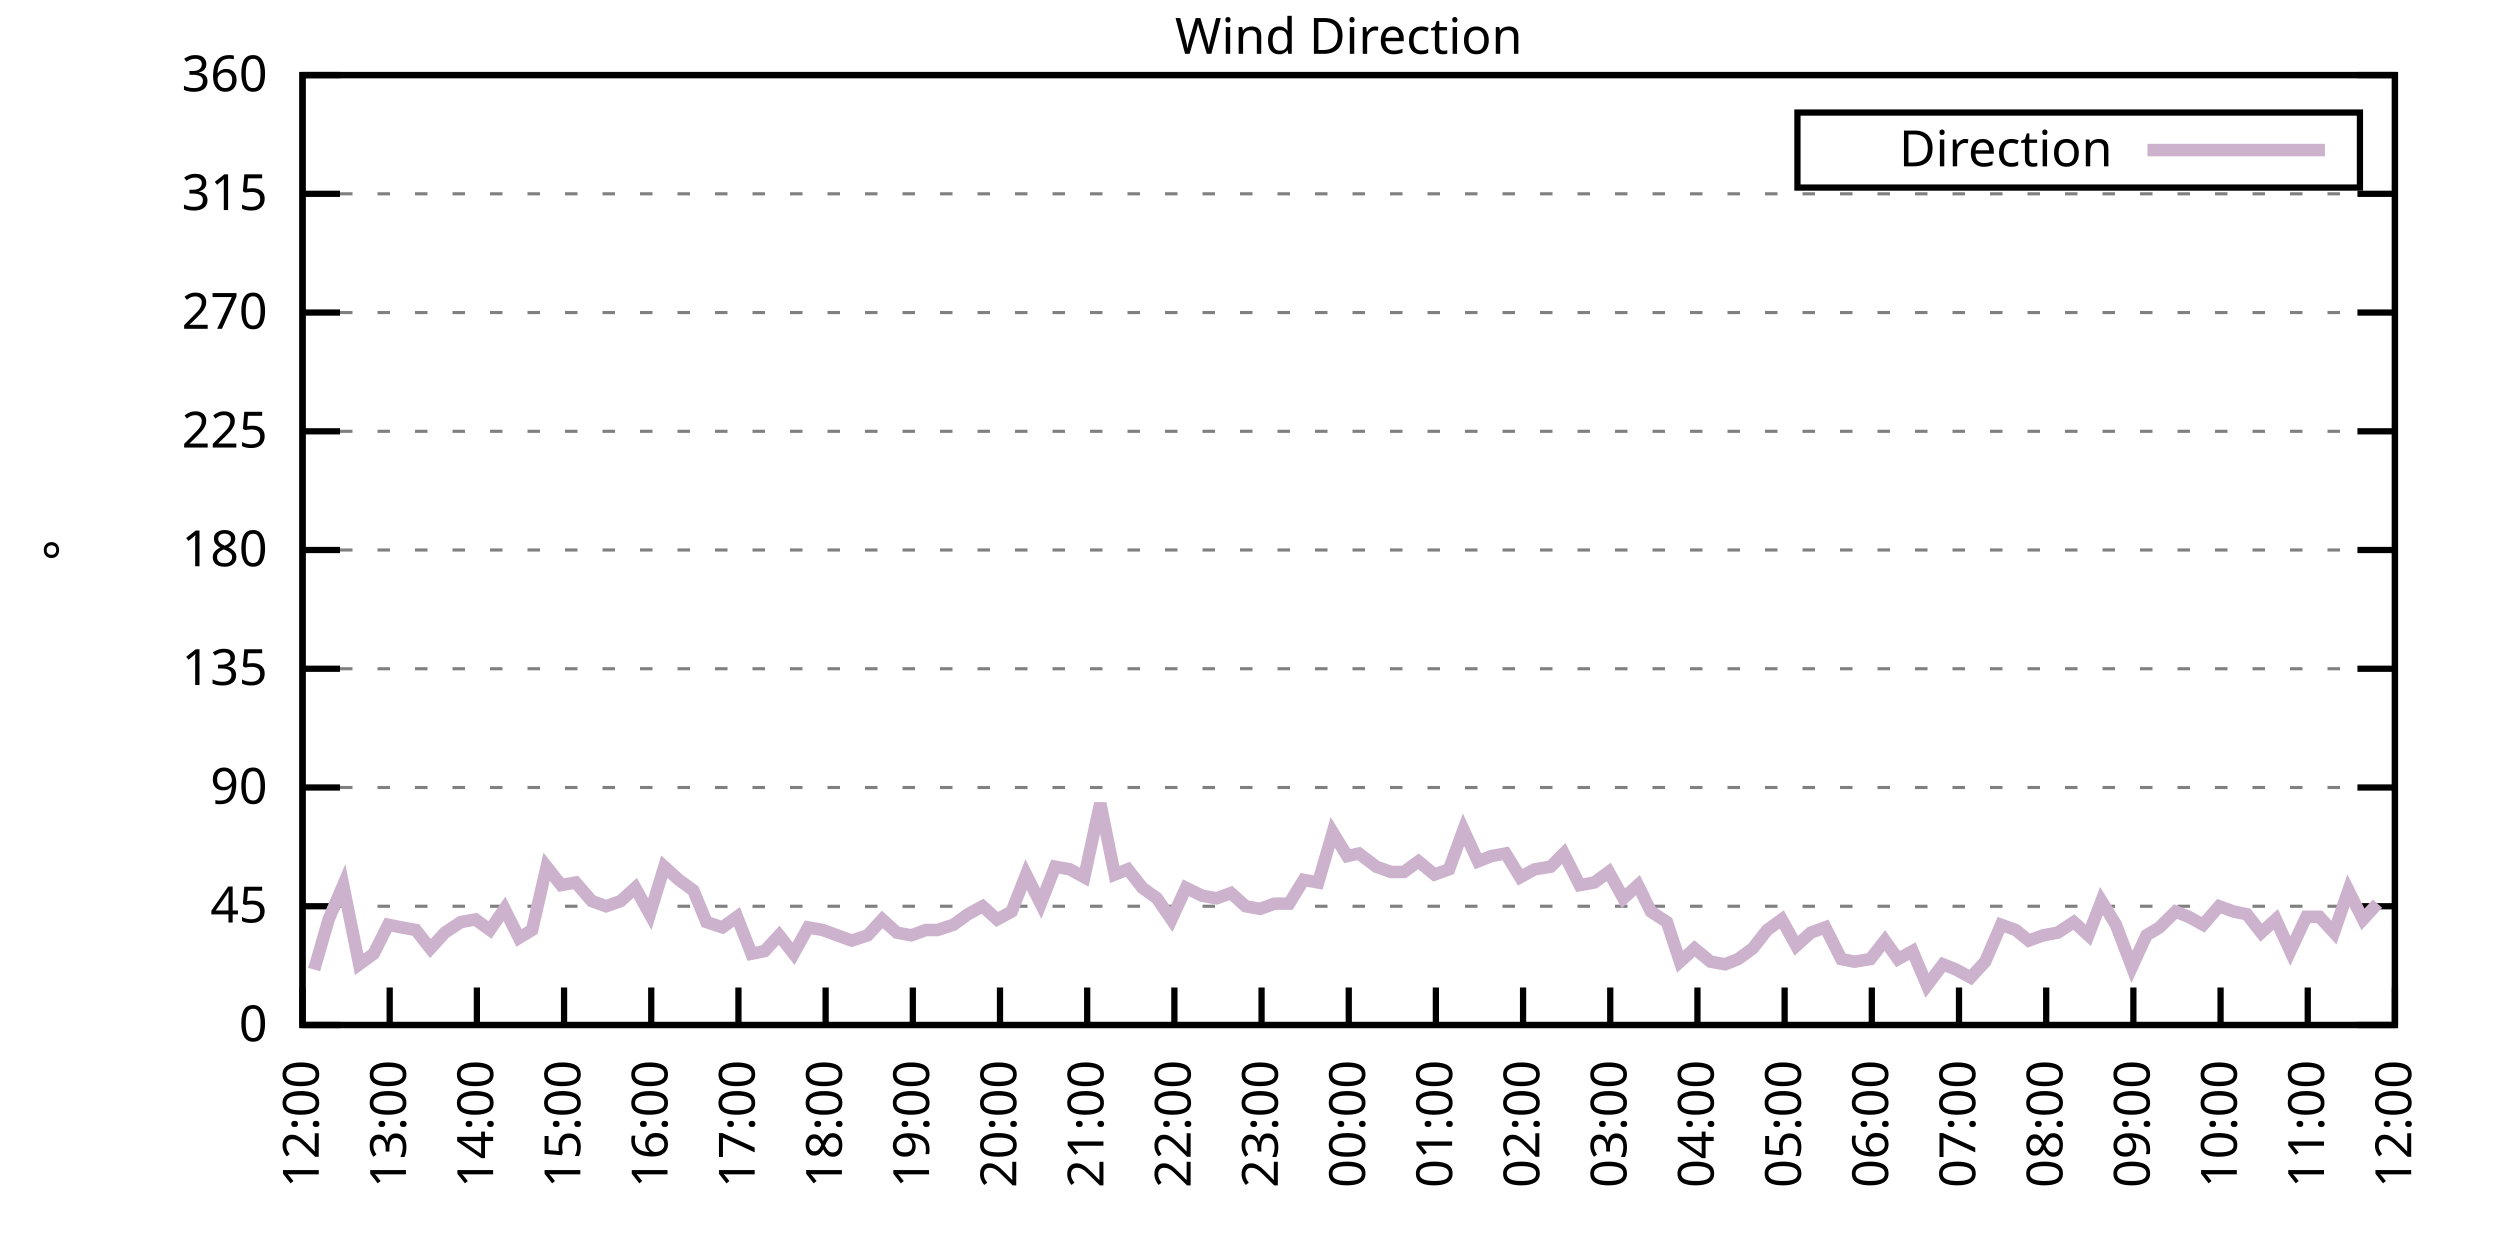
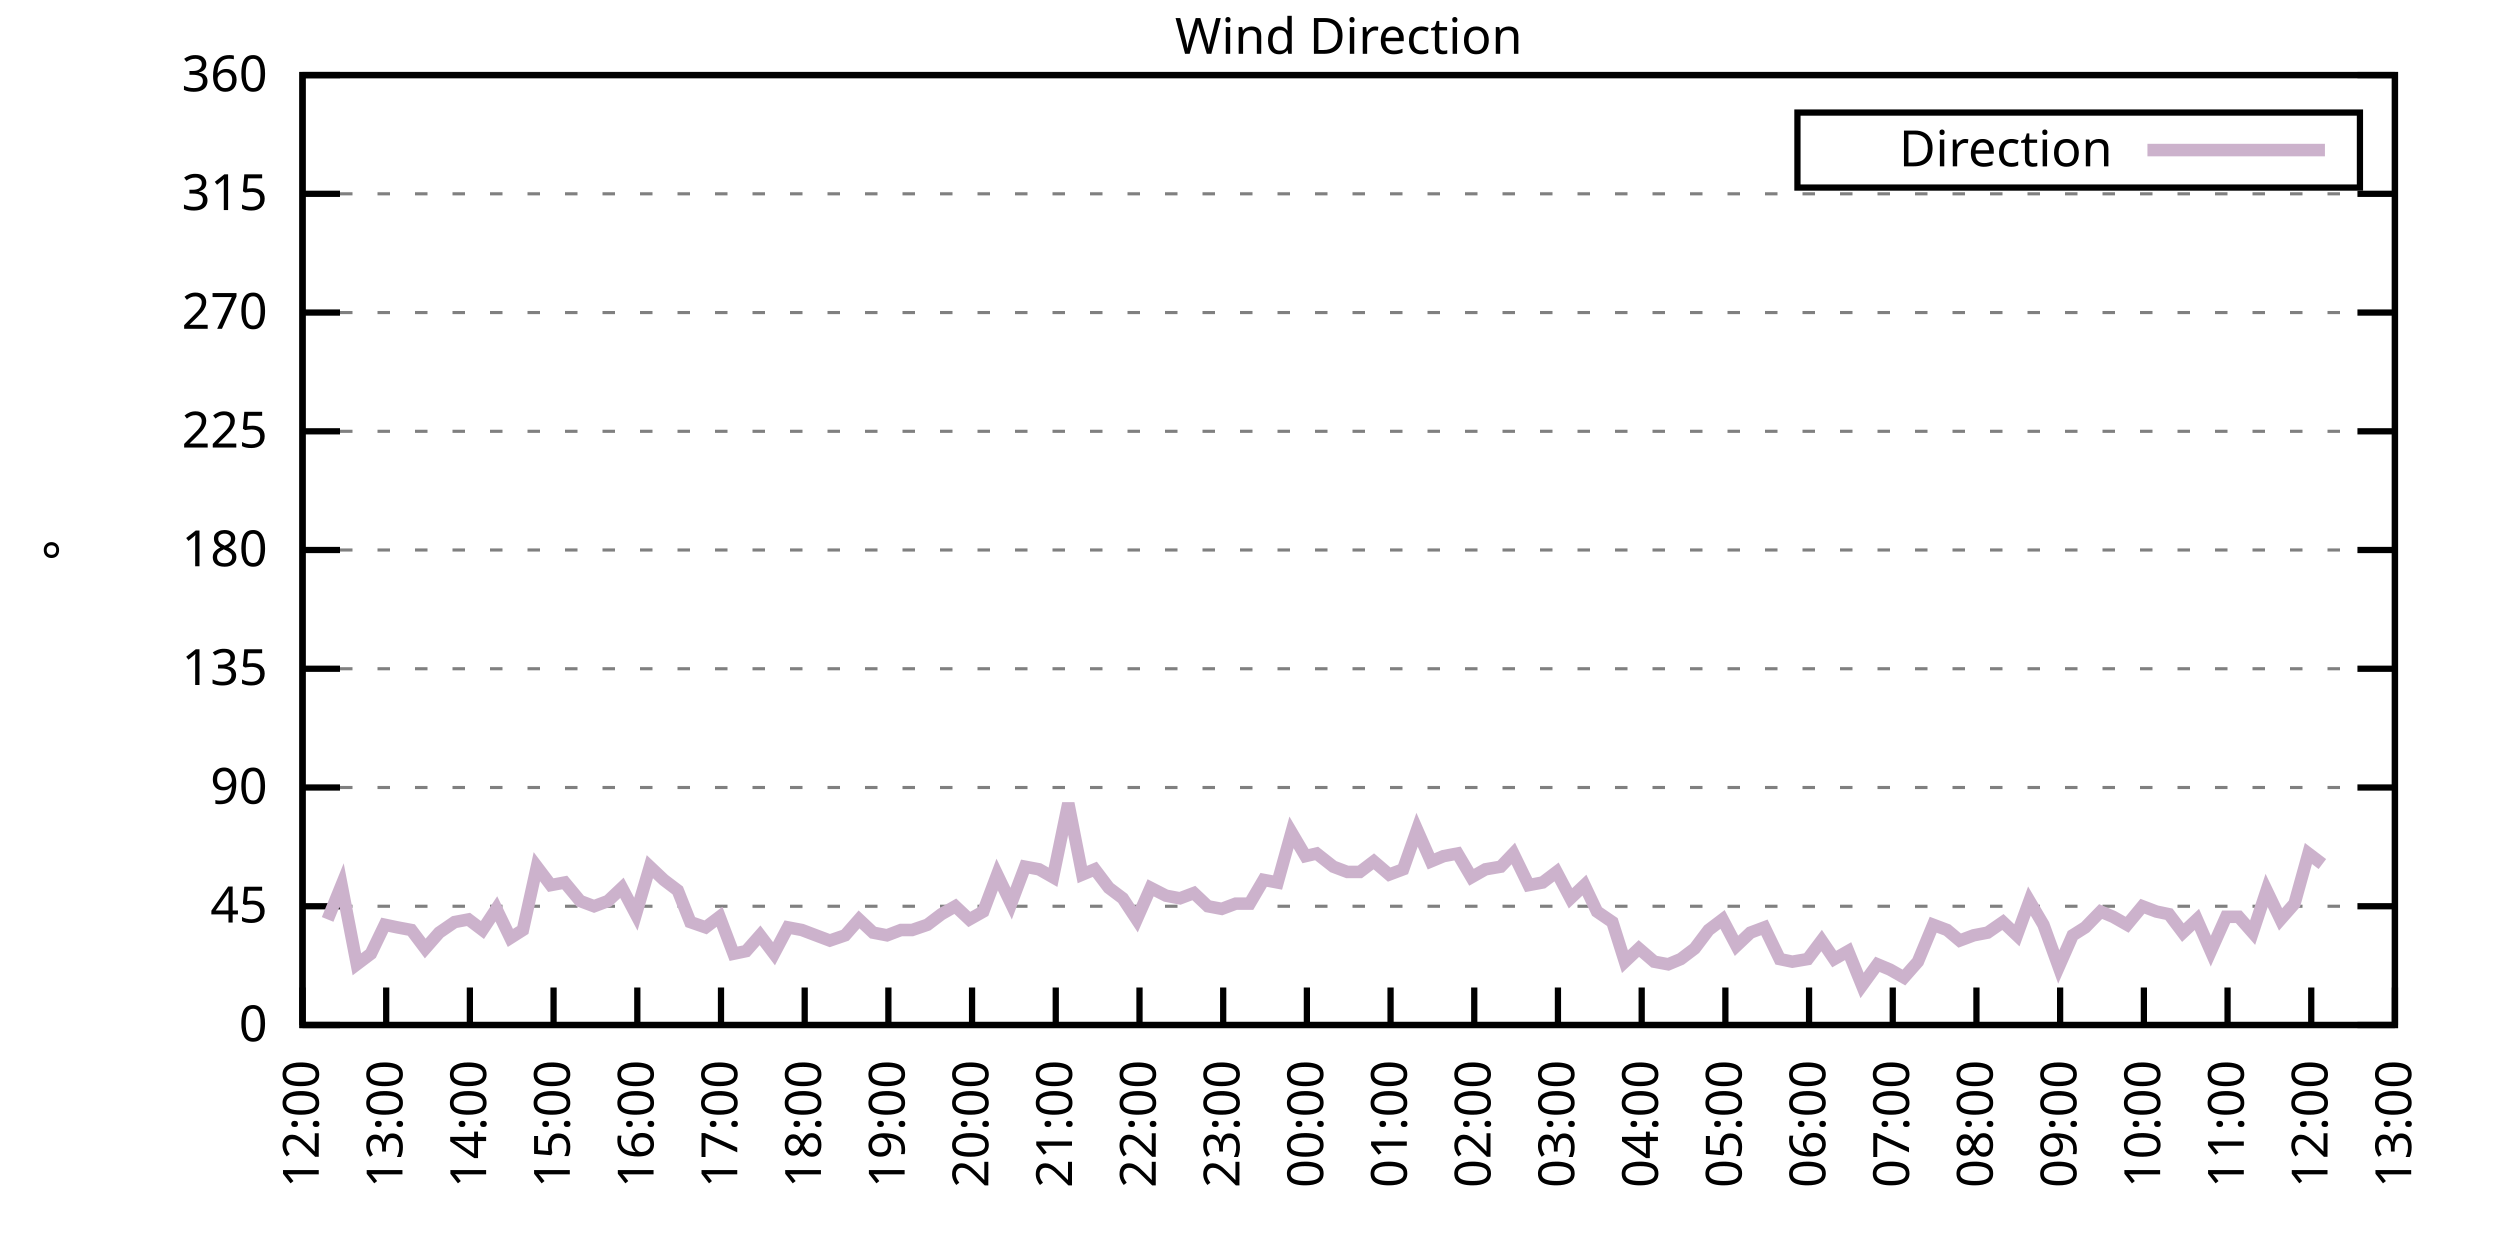
<svg xmlns="http://www.w3.org/2000/svg" xmlns:xlink="http://www.w3.org/1999/xlink" width="400" height="200" viewBox="0 0 400 200">
  <g id="gnuplot_canvas">
    <rect x="0" y="0" width="400" height="200" fill="none" />
    <defs>
      <circle id="gpDot" r="0.5" stroke-width="0.5" stroke="currentColor" />
      <path id="gpPt0" stroke-width="0.333" stroke="currentColor" d="M-1,0 h2 M0,-1 v2" />
      <path id="gpPt1" stroke-width="0.333" stroke="currentColor" d="M-1,-1 L1,1 M1,-1 L-1,1" />
      <path id="gpPt2" stroke-width="0.333" stroke="currentColor" d="M-1,0 L1,0 M0,-1 L0,1 M-1,-1 L1,1 M-1,1 L1,-1" />
      <rect id="gpPt3" stroke-width="0.333" stroke="currentColor" x="-1" y="-1" width="2" height="2" />
      <rect id="gpPt4" stroke-width="0.333" stroke="currentColor" fill="currentColor" x="-1" y="-1" width="2" height="2" />
      <circle id="gpPt5" stroke-width="0.333" stroke="currentColor" cx="0" cy="0" r="1" />
      <use xlink:href="#gpPt5" id="gpPt6" fill="currentColor" stroke="none" />
      <path id="gpPt7" stroke-width="0.333" stroke="currentColor" d="M0,-1.33 L-1.33,0.67 L1.33,0.67 z" />
      <use xlink:href="#gpPt7" id="gpPt8" fill="currentColor" stroke="none" />
      <use xlink:href="#gpPt7" id="gpPt9" stroke="currentColor" transform="rotate(180)" />
      <use xlink:href="#gpPt9" id="gpPt10" fill="currentColor" stroke="none" />
      <use xlink:href="#gpPt3" id="gpPt11" stroke="currentColor" transform="rotate(45)" />
      <use xlink:href="#gpPt11" id="gpPt12" fill="currentColor" stroke="none" />
      <path id="gpPt13" stroke-width="0.333" stroke="currentColor" d="M0,1.330 L1.265,0.411 L0.782,-1.067 L-0.782,-1.076 L-1.265,0.411 z" />
      <use xlink:href="#gpPt13" id="gpPt14" fill="currentColor" stroke="none" />
      <filter id="textbox" filterUnits="objectBoundingBox" x="0" y="0" height="1" width="1">
        <feFlood flood-color="white" flood-opacity="1" result="bgnd" />
        <feComposite in="SourceGraphic" in2="bgnd" operator="atop" />
      </filter>
      <filter id="greybox" filterUnits="objectBoundingBox" x="0" y="0" height="1" width="1">
        <feFlood flood-color="lightgrey" flood-opacity="1" result="grey" />
        <feComposite in="SourceGraphic" in2="grey" operator="atop" />
      </filter>
    </defs>
    <g fill="none" color="white" stroke="currentColor" stroke-width="1.00" stroke-linecap="butt" stroke-linejoin="miter">
</g>
    <g fill="none" color="black" stroke="currentColor" stroke-width="1.00" stroke-linecap="butt" stroke-linejoin="miter">
      <g stroke="none" shape-rendering="crispEdges">
        <polygon fill="rgb(255, 255, 255)" points="48.40,164.00 383.18,164.00 383.18,12.02 48.40,12.02 " />
      </g>
    </g>
    <g fill="none" color="black" stroke="currentColor" stroke-width="1.00" stroke-linecap="butt" stroke-linejoin="miter">
</g>
    <g fill="none" color="black" stroke="black" stroke-width="0.50" stroke-linecap="butt" stroke-linejoin="miter">
</g>
    <g fill="none" color="gray" stroke="currentColor" stroke-width="0.50" stroke-linecap="butt" stroke-linejoin="miter">
      <path stroke="gray" stroke-dasharray="2,4" class="gridline" d="M48.40,164.00 L383.19,164.00  " />
    </g>
    <g fill="none" color="gray" stroke="gray" stroke-width="1.00" stroke-linecap="butt" stroke-linejoin="miter">
</g>
    <g fill="none" color="black" stroke="currentColor" stroke-width="1.00" stroke-linecap="butt" stroke-linejoin="miter">
      <path stroke="black" d="M48.40,164.00 L54.40,164.00 M383.19,164.00 L377.19,164.00  " />
      <g transform="translate(42.80,166.60)" stroke="none" fill="black" font-family="Sans" font-size="8.00" text-anchor="end">
        <text>
          <tspan font-family="Sans"> 0</tspan>
        </text>
      </g>
    </g>
    <g fill="none" color="black" stroke="currentColor" stroke-width="1.00" stroke-linecap="butt" stroke-linejoin="miter">
</g>
    <g fill="none" color="black" stroke="black" stroke-width="0.50" stroke-linecap="butt" stroke-linejoin="miter">
</g>
    <g fill="none" color="gray" stroke="currentColor" stroke-width="0.50" stroke-linecap="butt" stroke-linejoin="miter">
      <path stroke="gray" stroke-dasharray="2,4" class="gridline" d="M48.40,145.00 L383.19,145.00  " />
    </g>
    <g fill="none" color="gray" stroke="gray" stroke-width="1.00" stroke-linecap="butt" stroke-linejoin="miter">
</g>
    <g fill="none" color="black" stroke="currentColor" stroke-width="1.00" stroke-linecap="butt" stroke-linejoin="miter">
      <path stroke="black" d="M48.40,145.00 L54.40,145.00 M383.19,145.00 L377.19,145.00  " />
      <g transform="translate(42.80,147.60)" stroke="none" fill="black" font-family="Sans" font-size="8.00" text-anchor="end">
        <text>
          <tspan font-family="Sans"> 45</tspan>
        </text>
      </g>
    </g>
    <g fill="none" color="black" stroke="currentColor" stroke-width="1.00" stroke-linecap="butt" stroke-linejoin="miter">
</g>
    <g fill="none" color="black" stroke="black" stroke-width="0.50" stroke-linecap="butt" stroke-linejoin="miter">
</g>
    <g fill="none" color="gray" stroke="currentColor" stroke-width="0.50" stroke-linecap="butt" stroke-linejoin="miter">
      <path stroke="gray" stroke-dasharray="2,4" class="gridline" d="M48.40,126.00 L383.19,126.00  " />
    </g>
    <g fill="none" color="gray" stroke="gray" stroke-width="1.00" stroke-linecap="butt" stroke-linejoin="miter">
</g>
    <g fill="none" color="black" stroke="currentColor" stroke-width="1.00" stroke-linecap="butt" stroke-linejoin="miter">
      <path stroke="black" d="M48.40,126.00 L54.40,126.00 M383.19,126.00 L377.19,126.00  " />
      <g transform="translate(42.80,128.60)" stroke="none" fill="black" font-family="Sans" font-size="8.00" text-anchor="end">
        <text>
          <tspan font-family="Sans"> 90</tspan>
        </text>
      </g>
    </g>
    <g fill="none" color="black" stroke="currentColor" stroke-width="1.00" stroke-linecap="butt" stroke-linejoin="miter">
</g>
    <g fill="none" color="black" stroke="black" stroke-width="0.50" stroke-linecap="butt" stroke-linejoin="miter">
</g>
    <g fill="none" color="gray" stroke="currentColor" stroke-width="0.50" stroke-linecap="butt" stroke-linejoin="miter">
      <path stroke="gray" stroke-dasharray="2,4" class="gridline" d="M48.40,107.00 L383.19,107.00  " />
    </g>
    <g fill="none" color="gray" stroke="gray" stroke-width="1.00" stroke-linecap="butt" stroke-linejoin="miter">
</g>
    <g fill="none" color="black" stroke="currentColor" stroke-width="1.00" stroke-linecap="butt" stroke-linejoin="miter">
      <path stroke="black" d="M48.40,107.00 L54.40,107.00 M383.19,107.00 L377.19,107.00  " />
      <g transform="translate(42.80,109.60)" stroke="none" fill="black" font-family="Sans" font-size="8.00" text-anchor="end">
        <text>
          <tspan font-family="Sans"> 135</tspan>
        </text>
      </g>
    </g>
    <g fill="none" color="black" stroke="currentColor" stroke-width="1.00" stroke-linecap="butt" stroke-linejoin="miter">
</g>
    <g fill="none" color="black" stroke="black" stroke-width="0.50" stroke-linecap="butt" stroke-linejoin="miter">
</g>
    <g fill="none" color="gray" stroke="currentColor" stroke-width="0.50" stroke-linecap="butt" stroke-linejoin="miter">
      <path stroke="gray" stroke-dasharray="2,4" class="gridline" d="M48.40,88.00 L383.19,88.00  " />
    </g>
    <g fill="none" color="gray" stroke="gray" stroke-width="1.00" stroke-linecap="butt" stroke-linejoin="miter">
</g>
    <g fill="none" color="black" stroke="currentColor" stroke-width="1.00" stroke-linecap="butt" stroke-linejoin="miter">
      <path stroke="black" d="M48.40,88.00 L54.40,88.00 M383.19,88.00 L377.19,88.00  " />
      <g transform="translate(42.80,90.60)" stroke="none" fill="black" font-family="Sans" font-size="8.00" text-anchor="end">
        <text>
          <tspan font-family="Sans"> 180</tspan>
        </text>
      </g>
    </g>
    <g fill="none" color="black" stroke="currentColor" stroke-width="1.00" stroke-linecap="butt" stroke-linejoin="miter">
</g>
    <g fill="none" color="black" stroke="black" stroke-width="0.50" stroke-linecap="butt" stroke-linejoin="miter">
</g>
    <g fill="none" color="gray" stroke="currentColor" stroke-width="0.50" stroke-linecap="butt" stroke-linejoin="miter">
      <path stroke="gray" stroke-dasharray="2,4" class="gridline" d="M48.40,69.01 L383.19,69.01  " />
    </g>
    <g fill="none" color="gray" stroke="gray" stroke-width="1.00" stroke-linecap="butt" stroke-linejoin="miter">
</g>
    <g fill="none" color="black" stroke="currentColor" stroke-width="1.00" stroke-linecap="butt" stroke-linejoin="miter">
      <path stroke="black" d="M48.40,69.01 L54.40,69.01 M383.19,69.01 L377.19,69.01  " />
      <g transform="translate(42.80,71.61)" stroke="none" fill="black" font-family="Sans" font-size="8.00" text-anchor="end">
        <text>
          <tspan font-family="Sans"> 225</tspan>
        </text>
      </g>
    </g>
    <g fill="none" color="black" stroke="currentColor" stroke-width="1.00" stroke-linecap="butt" stroke-linejoin="miter">
</g>
    <g fill="none" color="black" stroke="black" stroke-width="0.50" stroke-linecap="butt" stroke-linejoin="miter">
</g>
    <g fill="none" color="gray" stroke="currentColor" stroke-width="0.50" stroke-linecap="butt" stroke-linejoin="miter">
      <path stroke="gray" stroke-dasharray="2,4" class="gridline" d="M48.40,50.01 L383.19,50.01  " />
    </g>
    <g fill="none" color="gray" stroke="gray" stroke-width="1.00" stroke-linecap="butt" stroke-linejoin="miter">
</g>
    <g fill="none" color="black" stroke="currentColor" stroke-width="1.00" stroke-linecap="butt" stroke-linejoin="miter">
      <path stroke="black" d="M48.40,50.01 L54.40,50.01 M383.19,50.01 L377.19,50.01  " />
      <g transform="translate(42.80,52.61)" stroke="none" fill="black" font-family="Sans" font-size="8.00" text-anchor="end">
        <text>
          <tspan font-family="Sans"> 270</tspan>
        </text>
      </g>
    </g>
    <g fill="none" color="black" stroke="currentColor" stroke-width="1.00" stroke-linecap="butt" stroke-linejoin="miter">
</g>
    <g fill="none" color="black" stroke="black" stroke-width="0.50" stroke-linecap="butt" stroke-linejoin="miter">
</g>
    <g fill="none" color="gray" stroke="currentColor" stroke-width="0.50" stroke-linecap="butt" stroke-linejoin="miter">
      <path stroke="gray" stroke-dasharray="2,4" class="gridline" d="M48.40,31.01 L383.19,31.01  " />
    </g>
    <g fill="none" color="gray" stroke="gray" stroke-width="1.00" stroke-linecap="butt" stroke-linejoin="miter">
</g>
    <g fill="none" color="black" stroke="currentColor" stroke-width="1.00" stroke-linecap="butt" stroke-linejoin="miter">
      <path stroke="black" d="M48.40,31.01 L54.40,31.01 M383.19,31.01 L377.19,31.01  " />
      <g transform="translate(42.80,33.61)" stroke="none" fill="black" font-family="Sans" font-size="8.00" text-anchor="end">
        <text>
          <tspan font-family="Sans"> 315</tspan>
        </text>
      </g>
    </g>
    <g fill="none" color="black" stroke="currentColor" stroke-width="1.00" stroke-linecap="butt" stroke-linejoin="miter">
</g>
    <g fill="none" color="black" stroke="black" stroke-width="0.50" stroke-linecap="butt" stroke-linejoin="miter">
</g>
    <g fill="none" color="gray" stroke="currentColor" stroke-width="0.50" stroke-linecap="butt" stroke-linejoin="miter">
      <path stroke="gray" stroke-dasharray="2,4" class="gridline" d="M48.40,12.01 L383.19,12.01  " />
    </g>
    <g fill="none" color="gray" stroke="gray" stroke-width="1.00" stroke-linecap="butt" stroke-linejoin="miter">
</g>
    <g fill="none" color="black" stroke="currentColor" stroke-width="1.00" stroke-linecap="butt" stroke-linejoin="miter">
      <path stroke="black" d="M48.40,12.01 L54.40,12.01 M383.19,12.01 L377.19,12.01  " />
      <g transform="translate(42.80,14.61)" stroke="none" fill="black" font-family="Sans" font-size="8.00" text-anchor="end">
        <text>
          <tspan font-family="Sans"> 360</tspan>
        </text>
      </g>
    </g>
    <g fill="none" color="black" stroke="currentColor" stroke-width="1.00" stroke-linecap="butt" stroke-linejoin="miter">
      <path stroke="black" d="M48.40,164.00 L48.40,158.00  " />
      <g transform="translate(51.00,169.60) rotate(270.00)" stroke="none" fill="black" font-family="Sans" font-size="8.00" text-anchor="end">
        <text>
          <tspan font-family="Sans">12:00</tspan>
        </text>
      </g>
    </g>
    <g fill="none" color="black" stroke="currentColor" stroke-width="1.00" stroke-linecap="butt" stroke-linejoin="miter">
-       <path stroke="black" d="M62.35,164.00 L62.35,158.00  " />
-       <g transform="translate(64.95,169.60) rotate(270.00)" stroke="none" fill="black" font-family="Sans" font-size="8.00" text-anchor="end">
+       <path stroke="black" d="M61.79,164.00 L61.79,158.00  " />
+       <g transform="translate(64.39,169.60) rotate(270.00)" stroke="none" fill="black" font-family="Sans" font-size="8.00" text-anchor="end">
        <text>
          <tspan font-family="Sans">13:00</tspan>
        </text>
      </g>
    </g>
    <g fill="none" color="black" stroke="currentColor" stroke-width="1.00" stroke-linecap="butt" stroke-linejoin="miter">
-       <path stroke="black" d="M76.30,164.00 L76.30,158.00  " />
-       <g transform="translate(78.90,169.60) rotate(270.00)" stroke="none" fill="black" font-family="Sans" font-size="8.00" text-anchor="end">
+       <path stroke="black" d="M75.18,164.00 L75.18,158.00  " />
+       <g transform="translate(77.78,169.60) rotate(270.00)" stroke="none" fill="black" font-family="Sans" font-size="8.00" text-anchor="end">
        <text>
          <tspan font-family="Sans">14:00</tspan>
        </text>
      </g>
    </g>
    <g fill="none" color="black" stroke="currentColor" stroke-width="1.00" stroke-linecap="butt" stroke-linejoin="miter">
-       <path stroke="black" d="M90.25,164.00 L90.25,158.00  " />
-       <g transform="translate(92.85,169.60) rotate(270.00)" stroke="none" fill="black" font-family="Sans" font-size="8.00" text-anchor="end">
+       <path stroke="black" d="M88.57,164.00 L88.57,158.00  " />
+       <g transform="translate(91.17,169.60) rotate(270.00)" stroke="none" fill="black" font-family="Sans" font-size="8.00" text-anchor="end">
        <text>
          <tspan font-family="Sans">15:00</tspan>
        </text>
      </g>
    </g>
    <g fill="none" color="black" stroke="currentColor" stroke-width="1.00" stroke-linecap="butt" stroke-linejoin="miter">
-       <path stroke="black" d="M104.20,164.00 L104.20,158.00  " />
-       <g transform="translate(106.80,169.60) rotate(270.00)" stroke="none" fill="black" font-family="Sans" font-size="8.00" text-anchor="end">
+       <path stroke="black" d="M101.97,164.00 L101.97,158.00  " />
+       <g transform="translate(104.57,169.60) rotate(270.00)" stroke="none" fill="black" font-family="Sans" font-size="8.00" text-anchor="end">
        <text>
          <tspan font-family="Sans">16:00</tspan>
        </text>
      </g>
    </g>
    <g fill="none" color="black" stroke="currentColor" stroke-width="1.00" stroke-linecap="butt" stroke-linejoin="miter">
-       <path stroke="black" d="M118.15,164.00 L118.15,158.00  " />
-       <g transform="translate(120.75,169.60) rotate(270.00)" stroke="none" fill="black" font-family="Sans" font-size="8.00" text-anchor="end">
+       <path stroke="black" d="M115.36,164.00 L115.36,158.00  " />
+       <g transform="translate(117.96,169.60) rotate(270.00)" stroke="none" fill="black" font-family="Sans" font-size="8.00" text-anchor="end">
        <text>
          <tspan font-family="Sans">17:00</tspan>
        </text>
      </g>
    </g>
    <g fill="none" color="black" stroke="currentColor" stroke-width="1.00" stroke-linecap="butt" stroke-linejoin="miter">
-       <path stroke="black" d="M132.10,164.00 L132.10,158.00  " />
-       <g transform="translate(134.70,169.60) rotate(270.00)" stroke="none" fill="black" font-family="Sans" font-size="8.00" text-anchor="end">
+       <path stroke="black" d="M128.75,164.00 L128.75,158.00  " />
+       <g transform="translate(131.35,169.60) rotate(270.00)" stroke="none" fill="black" font-family="Sans" font-size="8.00" text-anchor="end">
        <text>
          <tspan font-family="Sans">18:00</tspan>
        </text>
      </g>
    </g>
    <g fill="none" color="black" stroke="currentColor" stroke-width="1.00" stroke-linecap="butt" stroke-linejoin="miter">
-       <path stroke="black" d="M146.05,164.00 L146.05,158.00  " />
-       <g transform="translate(148.65,169.60) rotate(270.00)" stroke="none" fill="black" font-family="Sans" font-size="8.00" text-anchor="end">
+       <path stroke="black" d="M142.14,164.00 L142.14,158.00  " />
+       <g transform="translate(144.74,169.60) rotate(270.00)" stroke="none" fill="black" font-family="Sans" font-size="8.00" text-anchor="end">
        <text>
          <tspan font-family="Sans">19:00</tspan>
        </text>
      </g>
    </g>
    <g fill="none" color="black" stroke="currentColor" stroke-width="1.00" stroke-linecap="butt" stroke-linejoin="miter">
-       <path stroke="black" d="M160.00,164.00 L160.00,158.00  " />
-       <g transform="translate(162.60,169.60) rotate(270.00)" stroke="none" fill="black" font-family="Sans" font-size="8.00" text-anchor="end">
+       <path stroke="black" d="M155.53,164.00 L155.53,158.00  " />
+       <g transform="translate(158.13,169.60) rotate(270.00)" stroke="none" fill="black" font-family="Sans" font-size="8.00" text-anchor="end">
        <text>
          <tspan font-family="Sans">20:00</tspan>
        </text>
      </g>
    </g>
    <g fill="none" color="black" stroke="currentColor" stroke-width="1.00" stroke-linecap="butt" stroke-linejoin="miter">
-       <path stroke="black" d="M173.95,164.00 L173.95,158.00  " />
-       <g transform="translate(176.55,169.60) rotate(270.00)" stroke="none" fill="black" font-family="Sans" font-size="8.00" text-anchor="end">
+       <path stroke="black" d="M168.92,164.00 L168.92,158.00  " />
+       <g transform="translate(171.52,169.60) rotate(270.00)" stroke="none" fill="black" font-family="Sans" font-size="8.00" text-anchor="end">
        <text>
          <tspan font-family="Sans">21:00</tspan>
        </text>
      </g>
    </g>
    <g fill="none" color="black" stroke="currentColor" stroke-width="1.00" stroke-linecap="butt" stroke-linejoin="miter">
-       <path stroke="black" d="M187.90,164.00 L187.90,158.00  " />
-       <g transform="translate(190.50,169.60) rotate(270.00)" stroke="none" fill="black" font-family="Sans" font-size="8.00" text-anchor="end">
+       <path stroke="black" d="M182.32,164.00 L182.32,158.00  " />
+       <g transform="translate(184.92,169.60) rotate(270.00)" stroke="none" fill="black" font-family="Sans" font-size="8.00" text-anchor="end">
        <text>
          <tspan font-family="Sans">22:00</tspan>
        </text>
      </g>
    </g>
    <g fill="none" color="black" stroke="currentColor" stroke-width="1.00" stroke-linecap="butt" stroke-linejoin="miter">
-       <path stroke="black" d="M201.85,164.00 L201.85,158.00  " />
-       <g transform="translate(204.45,169.60) rotate(270.00)" stroke="none" fill="black" font-family="Sans" font-size="8.00" text-anchor="end">
+       <path stroke="black" d="M195.71,164.00 L195.71,158.00  " />
+       <g transform="translate(198.31,169.60) rotate(270.00)" stroke="none" fill="black" font-family="Sans" font-size="8.00" text-anchor="end">
        <text>
          <tspan font-family="Sans">23:00</tspan>
        </text>
      </g>
    </g>
    <g fill="none" color="black" stroke="currentColor" stroke-width="1.00" stroke-linecap="butt" stroke-linejoin="miter">
-       <path stroke="black" d="M215.80,164.00 L215.80,158.00  " />
-       <g transform="translate(218.40,169.60) rotate(270.00)" stroke="none" fill="black" font-family="Sans" font-size="8.00" text-anchor="end">
+       <path stroke="black" d="M209.10,164.00 L209.10,158.00  " />
+       <g transform="translate(211.70,169.60) rotate(270.00)" stroke="none" fill="black" font-family="Sans" font-size="8.00" text-anchor="end">
        <text>
          <tspan font-family="Sans">00:00</tspan>
        </text>
      </g>
    </g>
    <g fill="none" color="black" stroke="currentColor" stroke-width="1.00" stroke-linecap="butt" stroke-linejoin="miter">
-       <path stroke="black" d="M229.74,164.00 L229.74,158.00  " />
-       <g transform="translate(232.34,169.60) rotate(270.00)" stroke="none" fill="black" font-family="Sans" font-size="8.00" text-anchor="end">
+       <path stroke="black" d="M222.49,164.00 L222.49,158.00  " />
+       <g transform="translate(225.09,169.60) rotate(270.00)" stroke="none" fill="black" font-family="Sans" font-size="8.00" text-anchor="end">
        <text>
          <tspan font-family="Sans">01:00</tspan>
        </text>
      </g>
    </g>
    <g fill="none" color="black" stroke="currentColor" stroke-width="1.00" stroke-linecap="butt" stroke-linejoin="miter">
-       <path stroke="black" d="M243.69,164.00 L243.69,158.00  " />
-       <g transform="translate(246.29,169.60) rotate(270.00)" stroke="none" fill="black" font-family="Sans" font-size="8.00" text-anchor="end">
+       <path stroke="black" d="M235.88,164.00 L235.88,158.00  " />
+       <g transform="translate(238.48,169.60) rotate(270.00)" stroke="none" fill="black" font-family="Sans" font-size="8.00" text-anchor="end">
        <text>
          <tspan font-family="Sans">02:00</tspan>
        </text>
      </g>
    </g>
    <g fill="none" color="black" stroke="currentColor" stroke-width="1.00" stroke-linecap="butt" stroke-linejoin="miter">
-       <path stroke="black" d="M257.64,164.00 L257.64,158.00  " />
-       <g transform="translate(260.24,169.60) rotate(270.00)" stroke="none" fill="black" font-family="Sans" font-size="8.00" text-anchor="end">
+       <path stroke="black" d="M249.27,164.00 L249.27,158.00  " />
+       <g transform="translate(251.87,169.60) rotate(270.00)" stroke="none" fill="black" font-family="Sans" font-size="8.00" text-anchor="end">
        <text>
          <tspan font-family="Sans">03:00</tspan>
        </text>
      </g>
    </g>
    <g fill="none" color="black" stroke="currentColor" stroke-width="1.00" stroke-linecap="butt" stroke-linejoin="miter">
-       <path stroke="black" d="M271.59,164.00 L271.59,158.00  " />
-       <g transform="translate(274.19,169.60) rotate(270.00)" stroke="none" fill="black" font-family="Sans" font-size="8.00" text-anchor="end">
+       <path stroke="black" d="M262.67,164.00 L262.67,158.00  " />
+       <g transform="translate(265.27,169.60) rotate(270.00)" stroke="none" fill="black" font-family="Sans" font-size="8.00" text-anchor="end">
        <text>
          <tspan font-family="Sans">04:00</tspan>
        </text>
      </g>
    </g>
    <g fill="none" color="black" stroke="currentColor" stroke-width="1.00" stroke-linecap="butt" stroke-linejoin="miter">
-       <path stroke="black" d="M285.54,164.00 L285.54,158.00  " />
-       <g transform="translate(288.14,169.60) rotate(270.00)" stroke="none" fill="black" font-family="Sans" font-size="8.00" text-anchor="end">
+       <path stroke="black" d="M276.06,164.00 L276.06,158.00  " />
+       <g transform="translate(278.66,169.60) rotate(270.00)" stroke="none" fill="black" font-family="Sans" font-size="8.00" text-anchor="end">
        <text>
          <tspan font-family="Sans">05:00</tspan>
        </text>
      </g>
    </g>
    <g fill="none" color="black" stroke="currentColor" stroke-width="1.00" stroke-linecap="butt" stroke-linejoin="miter">
-       <path stroke="black" d="M299.49,164.00 L299.49,158.00  " />
-       <g transform="translate(302.09,169.60) rotate(270.00)" stroke="none" fill="black" font-family="Sans" font-size="8.00" text-anchor="end">
+       <path stroke="black" d="M289.45,164.00 L289.45,158.00  " />
+       <g transform="translate(292.05,169.60) rotate(270.00)" stroke="none" fill="black" font-family="Sans" font-size="8.00" text-anchor="end">
        <text>
          <tspan font-family="Sans">06:00</tspan>
        </text>
      </g>
    </g>
    <g fill="none" color="black" stroke="currentColor" stroke-width="1.00" stroke-linecap="butt" stroke-linejoin="miter">
-       <path stroke="black" d="M313.44,164.00 L313.44,158.00  " />
-       <g transform="translate(316.04,169.60) rotate(270.00)" stroke="none" fill="black" font-family="Sans" font-size="8.00" text-anchor="end">
+       <path stroke="black" d="M302.84,164.00 L302.84,158.00  " />
+       <g transform="translate(305.44,169.60) rotate(270.00)" stroke="none" fill="black" font-family="Sans" font-size="8.00" text-anchor="end">
        <text>
          <tspan font-family="Sans">07:00</tspan>
        </text>
      </g>
    </g>
    <g fill="none" color="black" stroke="currentColor" stroke-width="1.00" stroke-linecap="butt" stroke-linejoin="miter">
-       <path stroke="black" d="M327.39,164.00 L327.39,158.00  " />
-       <g transform="translate(329.99,169.60) rotate(270.00)" stroke="none" fill="black" font-family="Sans" font-size="8.00" text-anchor="end">
+       <path stroke="black" d="M316.23,164.00 L316.23,158.00  " />
+       <g transform="translate(318.83,169.60) rotate(270.00)" stroke="none" fill="black" font-family="Sans" font-size="8.00" text-anchor="end">
        <text>
          <tspan font-family="Sans">08:00</tspan>
        </text>
      </g>
    </g>
    <g fill="none" color="black" stroke="currentColor" stroke-width="1.00" stroke-linecap="butt" stroke-linejoin="miter">
-       <path stroke="black" d="M341.34,164.00 L341.34,158.00  " />
-       <g transform="translate(343.94,169.60) rotate(270.00)" stroke="none" fill="black" font-family="Sans" font-size="8.00" text-anchor="end">
+       <path stroke="black" d="M329.62,164.00 L329.62,158.00  " />
+       <g transform="translate(332.22,169.60) rotate(270.00)" stroke="none" fill="black" font-family="Sans" font-size="8.00" text-anchor="end">
        <text>
          <tspan font-family="Sans">09:00</tspan>
        </text>
      </g>
    </g>
    <g fill="none" color="black" stroke="currentColor" stroke-width="1.00" stroke-linecap="butt" stroke-linejoin="miter">
-       <path stroke="black" d="M355.29,164.00 L355.29,158.00  " />
-       <g transform="translate(357.89,169.60) rotate(270.00)" stroke="none" fill="black" font-family="Sans" font-size="8.00" text-anchor="end">
+       <path stroke="black" d="M343.02,164.00 L343.02,158.00  " />
+       <g transform="translate(345.62,169.60) rotate(270.00)" stroke="none" fill="black" font-family="Sans" font-size="8.00" text-anchor="end">
        <text>
          <tspan font-family="Sans">10:00</tspan>
        </text>
      </g>
    </g>
    <g fill="none" color="black" stroke="currentColor" stroke-width="1.00" stroke-linecap="butt" stroke-linejoin="miter">
-       <path stroke="black" d="M369.24,164.00 L369.24,158.00  " />
-       <g transform="translate(371.84,169.60) rotate(270.00)" stroke="none" fill="black" font-family="Sans" font-size="8.00" text-anchor="end">
+       <path stroke="black" d="M356.41,164.00 L356.41,158.00  " />
+       <g transform="translate(359.01,169.60) rotate(270.00)" stroke="none" fill="black" font-family="Sans" font-size="8.00" text-anchor="end">
        <text>
          <tspan font-family="Sans">11:00</tspan>
+         </text>
+       </g>
+     </g>
+     <g fill="none" color="black" stroke="currentColor" stroke-width="1.00" stroke-linecap="butt" stroke-linejoin="miter">
+       <path stroke="black" d="M369.80,164.00 L369.80,158.00  " />
+       <g transform="translate(372.40,169.60) rotate(270.00)" stroke="none" fill="black" font-family="Sans" font-size="8.00" text-anchor="end">
+         <text>
+           <tspan font-family="Sans">12:00</tspan>
        </text>
      </g>
    </g>
    <g fill="none" color="black" stroke="currentColor" stroke-width="1.00" stroke-linecap="butt" stroke-linejoin="miter">
      <path stroke="black" d="M383.19,164.00 L383.19,158.00  " />
      <g transform="translate(385.79,169.60) rotate(270.00)" stroke="none" fill="black" font-family="Sans" font-size="8.00" text-anchor="end">
        <text>
-           <tspan font-family="Sans">12:00</tspan>
+           <tspan font-family="Sans">13:00</tspan>
        </text>
      </g>
    </g>
    <g fill="none" color="black" stroke="currentColor" stroke-width="1.00" stroke-linecap="butt" stroke-linejoin="miter">
</g>
    <g fill="none" color="black" stroke="currentColor" stroke-width="1.00" stroke-linecap="butt" stroke-linejoin="miter">
      <path stroke="black" d="M48.40,12.01 L48.40,164.00 L383.19,164.00 L383.19,12.01 L48.40,12.01 Z  " />
    </g>
    <g fill="none" color="black" stroke="currentColor" stroke-width="1.00" stroke-linecap="butt" stroke-linejoin="miter">
</g>
    <g fill="none" color="black" stroke="currentColor" stroke-width="1.00" stroke-linecap="butt" stroke-linejoin="miter">
      <path stroke="black" d="M287.59,30.01 L287.59,18.01 L377.59,18.01 L377.59,30.01 L287.59,30.01 Z  " />
    </g>
    <g id="Wind_direction_plot_1">
      <g fill="none" color="white" stroke="black" stroke-width="2.00" stroke-linecap="butt" stroke-linejoin="miter">
</g>
      <g fill="none" color="black" stroke="currentColor" stroke-width="2.00" stroke-linecap="butt" stroke-linejoin="miter">
        <g transform="translate(337.99,26.61)" stroke="none" fill="black" font-family="Sans" font-size="8.00" text-anchor="end">
          <text>
            <tspan font-family="Sans">Direction</tspan>
          </text>
        </g>
      </g>
      <g fill="none" color="black" stroke="currentColor" stroke-width="2.00" stroke-linecap="butt" stroke-linejoin="miter">
-         <path stroke="rgb(204, 178, 204)" d="M343.59,24.01 L371.99,24.01 M50.26,155.13 L52.58,147.11 L54.91,141.62 L57.47,154.29 L59.79,152.60 L62.12,147.96   L64.21,148.38 L66.53,148.80 L68.86,151.76 L71.18,149.22 L73.74,147.53 L76.07,147.11 L78.39,148.80 L80.72,145.42   L83.04,150.07 L85.13,148.80 L87.46,138.67 L89.78,141.62 L92.11,141.20 L94.67,144.16 L96.99,145.00 L99.32,144.16   L101.64,142.05 L103.97,146.27 L106.29,138.67 L108.62,140.78 L110.94,142.47 L113.03,147.53 L115.59,148.38 L117.92,146.69   L120.24,152.60 L122.33,152.18 L124.66,149.65 L126.98,152.60 L129.31,148.38 L131.63,148.80 L133.96,149.65 L136.28,150.49   L138.84,149.65 L141.16,147.11 L143.49,149.22 L145.81,149.65 L148.14,148.80 L150.00,148.80 L152.56,147.96 L154.88,146.27   L157.21,145.00 L159.53,147.11 L161.86,145.85 L164.18,139.93 L166.51,144.58 L168.83,138.67 L171.16,139.09 L173.48,140.36   L176.04,128.54 L178.36,139.93 L180.46,139.09 L182.78,142.05 L185.11,143.73 L187.43,147.11 L189.76,142.05 L192.31,143.31   L194.64,143.73 L196.96,142.89 L199.29,145.00 L201.61,145.42 L203.94,144.58 L206.26,144.58 L208.59,140.78 L210.91,141.20   L213.24,133.18 L215.56,136.98 L217.42,136.56 L220.21,138.67 L222.54,139.51 L224.63,139.51 L226.95,137.82 L229.51,139.93   L231.84,139.09 L234.16,132.76 L236.49,137.82 L238.58,136.98 L240.90,136.56 L243.23,140.36 L245.55,139.09 L248.11,138.67   L250.20,136.56 L252.76,141.62 L255.09,141.20 L257.41,139.51 L259.74,143.73 L262.06,141.62 L264.15,145.85 L266.71,147.53   L268.80,153.87 L271.13,151.76 L273.69,153.87 L276.01,154.29 L278.10,153.45 L280.43,151.76 L282.75,148.80 L285.08,147.11   L287.40,151.33 L289.73,149.22 L292.05,148.38 L294.61,153.45 L296.70,153.87 L299.26,153.45 L301.58,150.49 L303.68,153.45   L306.00,152.18 L308.33,157.67 L310.88,154.29 L312.98,155.13 L315.30,156.40 L317.63,153.87 L320.18,147.96 L322.51,148.80   L324.60,150.49 L326.93,149.65 L329.25,149.22 L331.81,147.53 L334.13,149.65 L336.23,144.16 L338.55,147.96 L341.11,154.71   L343.43,149.65 L345.53,148.38 L348.08,145.85 L350.18,146.69 L352.50,147.96 L355.06,145.00 L357.38,145.85 L359.48,146.27   L361.80,149.22 L364.13,147.11 L366.45,152.18 L369.01,146.69 L371.10,146.69 L373.43,149.22 L375.75,142.47 L378.08,147.11   L380.40,144.58  " />
+         <path stroke="rgb(204, 178, 204)" d="M343.59,24.01 L371.99,24.01 M52.42,147.11 L54.65,141.62 L57.10,154.29 L59.34,152.60 L61.57,147.96 L63.58,148.38   L65.81,148.80 L68.04,151.76 L70.27,149.22 L72.73,147.53 L74.96,147.11 L77.19,148.80 L79.42,145.42 L81.66,150.07   L83.66,148.80 L85.90,138.67 L88.13,141.62 L90.36,141.20 L92.82,144.16 L95.05,145.00 L97.28,144.16 L99.51,142.05   L101.74,146.27 L103.98,138.67 L106.21,140.78 L108.44,142.47 L110.45,147.53 L112.90,148.38 L115.13,146.69 L117.37,152.60   L119.38,152.18 L121.61,149.65 L123.84,152.60 L126.07,148.38 L128.30,148.80 L130.54,149.65 L132.77,150.49 L135.22,149.65   L137.45,147.11 L139.69,149.22 L141.92,149.65 L144.15,148.80 L145.94,148.80 L148.39,147.96 L150.62,146.27 L152.85,145.00   L155.09,147.11 L157.32,145.85 L159.55,139.93 L161.78,144.58 L164.01,138.67 L166.25,139.09 L168.48,140.36 L170.93,128.54   L173.17,139.93 L175.17,139.09 L177.41,142.05 L179.64,143.73 L181.87,147.11 L184.10,142.05 L186.56,143.31 L188.79,143.73   L191.02,142.89 L193.25,145.00 L195.48,145.42 L197.72,144.58 L199.95,144.58 L202.18,140.78 L204.41,141.20 L206.64,133.18   L208.88,136.98 L210.66,136.56 L213.34,138.67 L215.57,139.51 L217.58,139.51 L219.81,137.82 L222.27,139.93 L224.50,139.09   L226.73,132.76 L228.96,137.82 L230.97,136.98 L233.20,136.56 L235.44,140.36 L237.67,139.09 L240.12,138.67 L242.13,136.56   L244.59,141.62 L246.82,141.20 L249.05,139.51 L251.28,143.73 L253.51,141.62 L255.52,145.85 L257.98,147.53 L259.99,153.87   L262.22,151.76 L264.67,153.87 L266.91,154.29 L268.92,153.45 L271.15,151.76 L273.38,148.80 L275.61,147.11 L277.84,151.33   L280.07,149.22 L282.31,148.38 L284.76,153.45 L286.77,153.87 L289.23,153.45 L291.46,150.49 L293.47,153.45 L295.70,152.18   L297.93,157.67 L300.39,154.29 L302.39,155.13 L304.63,156.40 L306.86,153.87 L309.31,147.96 L311.54,148.80 L313.55,150.49   L315.79,149.65 L318.02,149.22 L320.47,147.53 L322.70,149.65 L324.71,144.16 L326.95,147.96 L329.40,154.71 L331.63,149.65   L333.64,148.38 L336.10,145.85 L338.10,146.69 L340.34,147.96 L342.79,145.00 L345.02,145.85 L347.03,146.27 L349.26,149.22   L351.50,147.11 L353.73,152.18 L356.18,146.69 L358.19,146.69 L360.42,149.22 L362.66,142.47 L364.89,147.11 L367.12,144.58   L369.35,136.56 L371.58,138.25  " />
      </g>
    </g>
    <g fill="none" color="black" stroke="currentColor" stroke-width="2.00" stroke-linecap="butt" stroke-linejoin="miter">
</g>
    <g fill="none" color="black" stroke="black" stroke-width="1.00" stroke-linecap="butt" stroke-linejoin="miter">
</g>
    <g fill="none" color="black" stroke="currentColor" stroke-width="1.00" stroke-linecap="butt" stroke-linejoin="miter">
      <path stroke="black" d="M48.40,12.01 L48.40,164.00 L383.19,164.00 L383.19,12.01 L48.40,12.01 Z  " />
      <g transform="translate(12.80,88.01) rotate(270.00)" stroke="none" fill="black" font-family="Sans" font-size="8.00" text-anchor="middle">
        <text>
          <tspan font-family="Sans">°</tspan>
        </text>
      </g>
    </g>
    <g fill="none" color="black" stroke="currentColor" stroke-width="1.00" stroke-linecap="butt" stroke-linejoin="miter">
</g>
    <g fill="none" color="black" stroke="currentColor" stroke-width="1.00" stroke-linecap="butt" stroke-linejoin="miter">
      <g transform="translate(215.79,8.61)" stroke="none" fill="black" font-family="Sans" font-size="8.00" text-anchor="middle">
        <text>
          <tspan font-family="Sans">Wind Direction</tspan>
        </text>
      </g>
    </g>
    <g fill="none" color="black" stroke="currentColor" stroke-width="1.00" stroke-linecap="butt" stroke-linejoin="miter">
</g>
  </g>
</svg>
